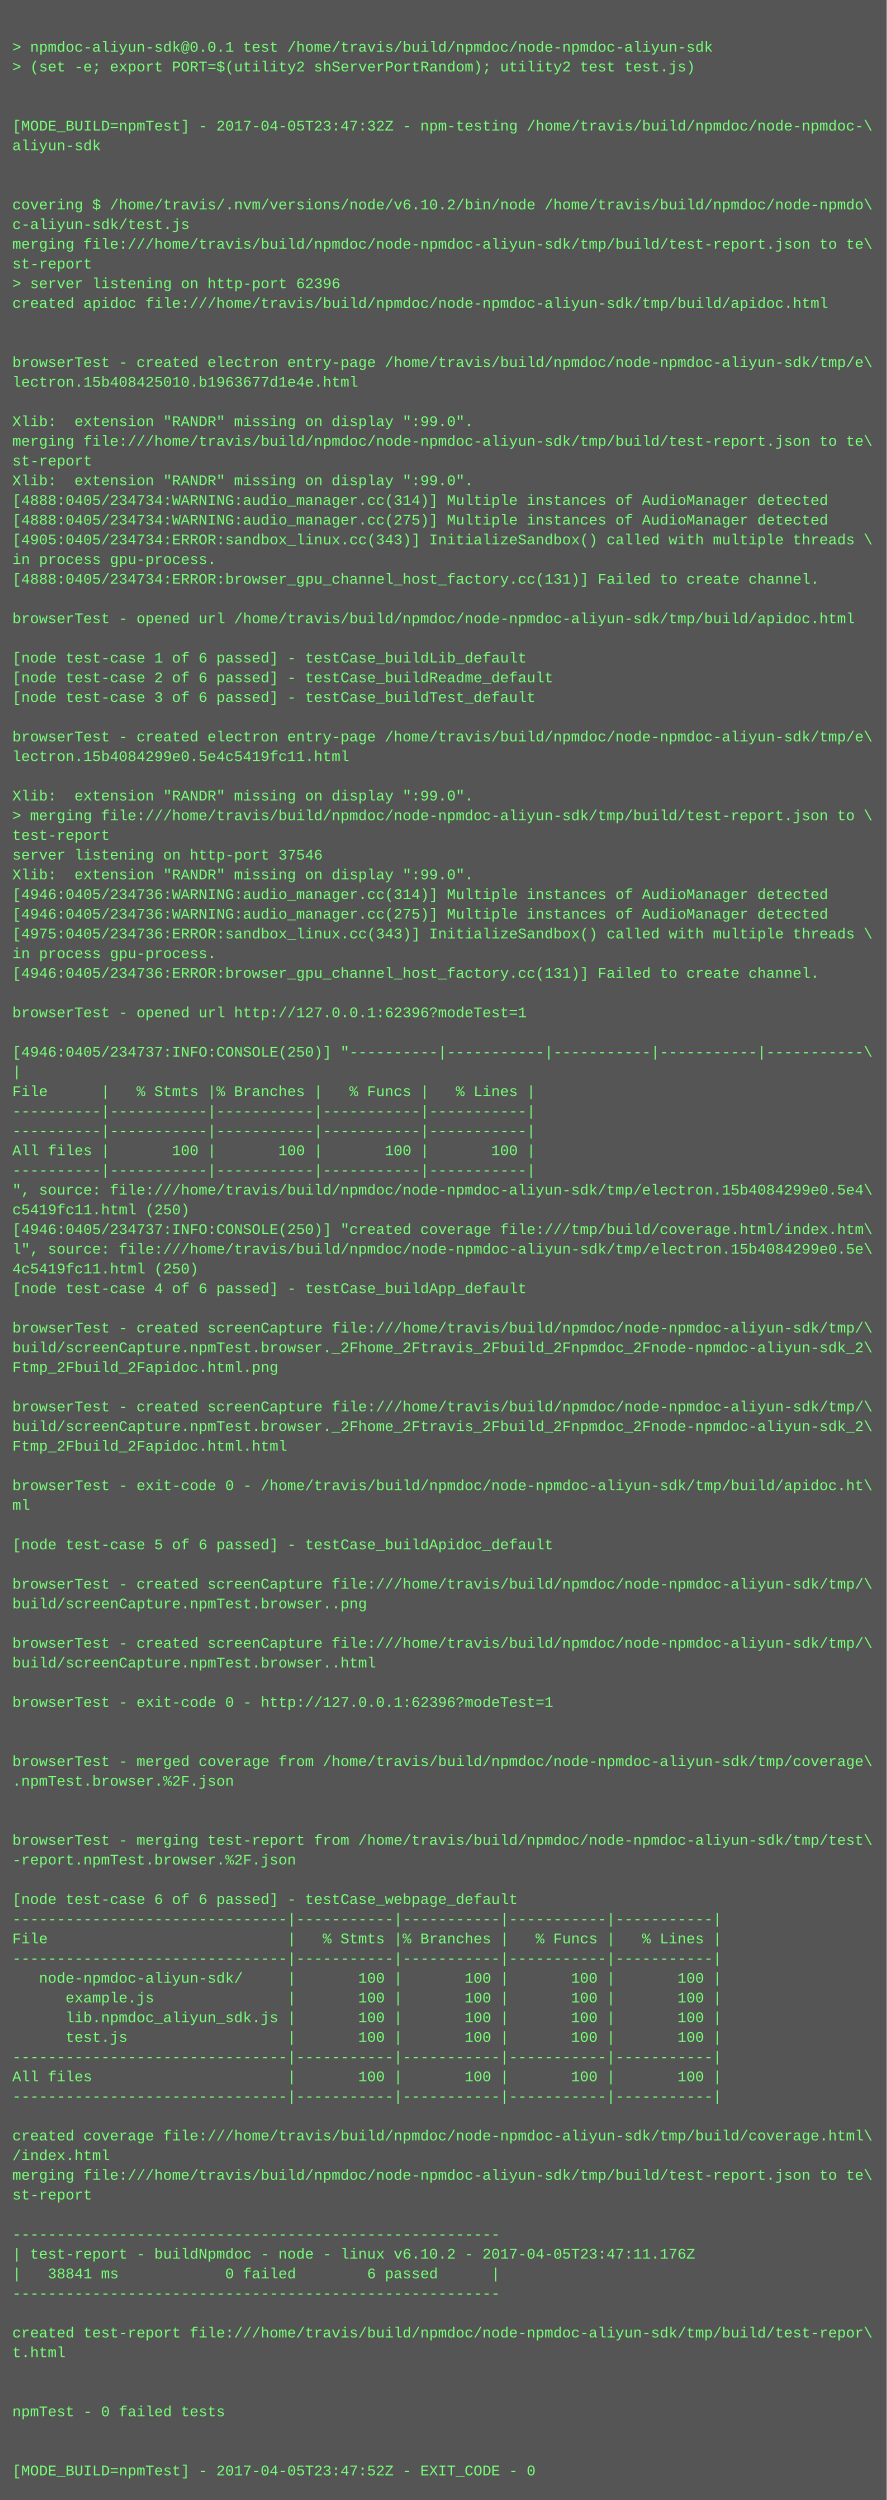
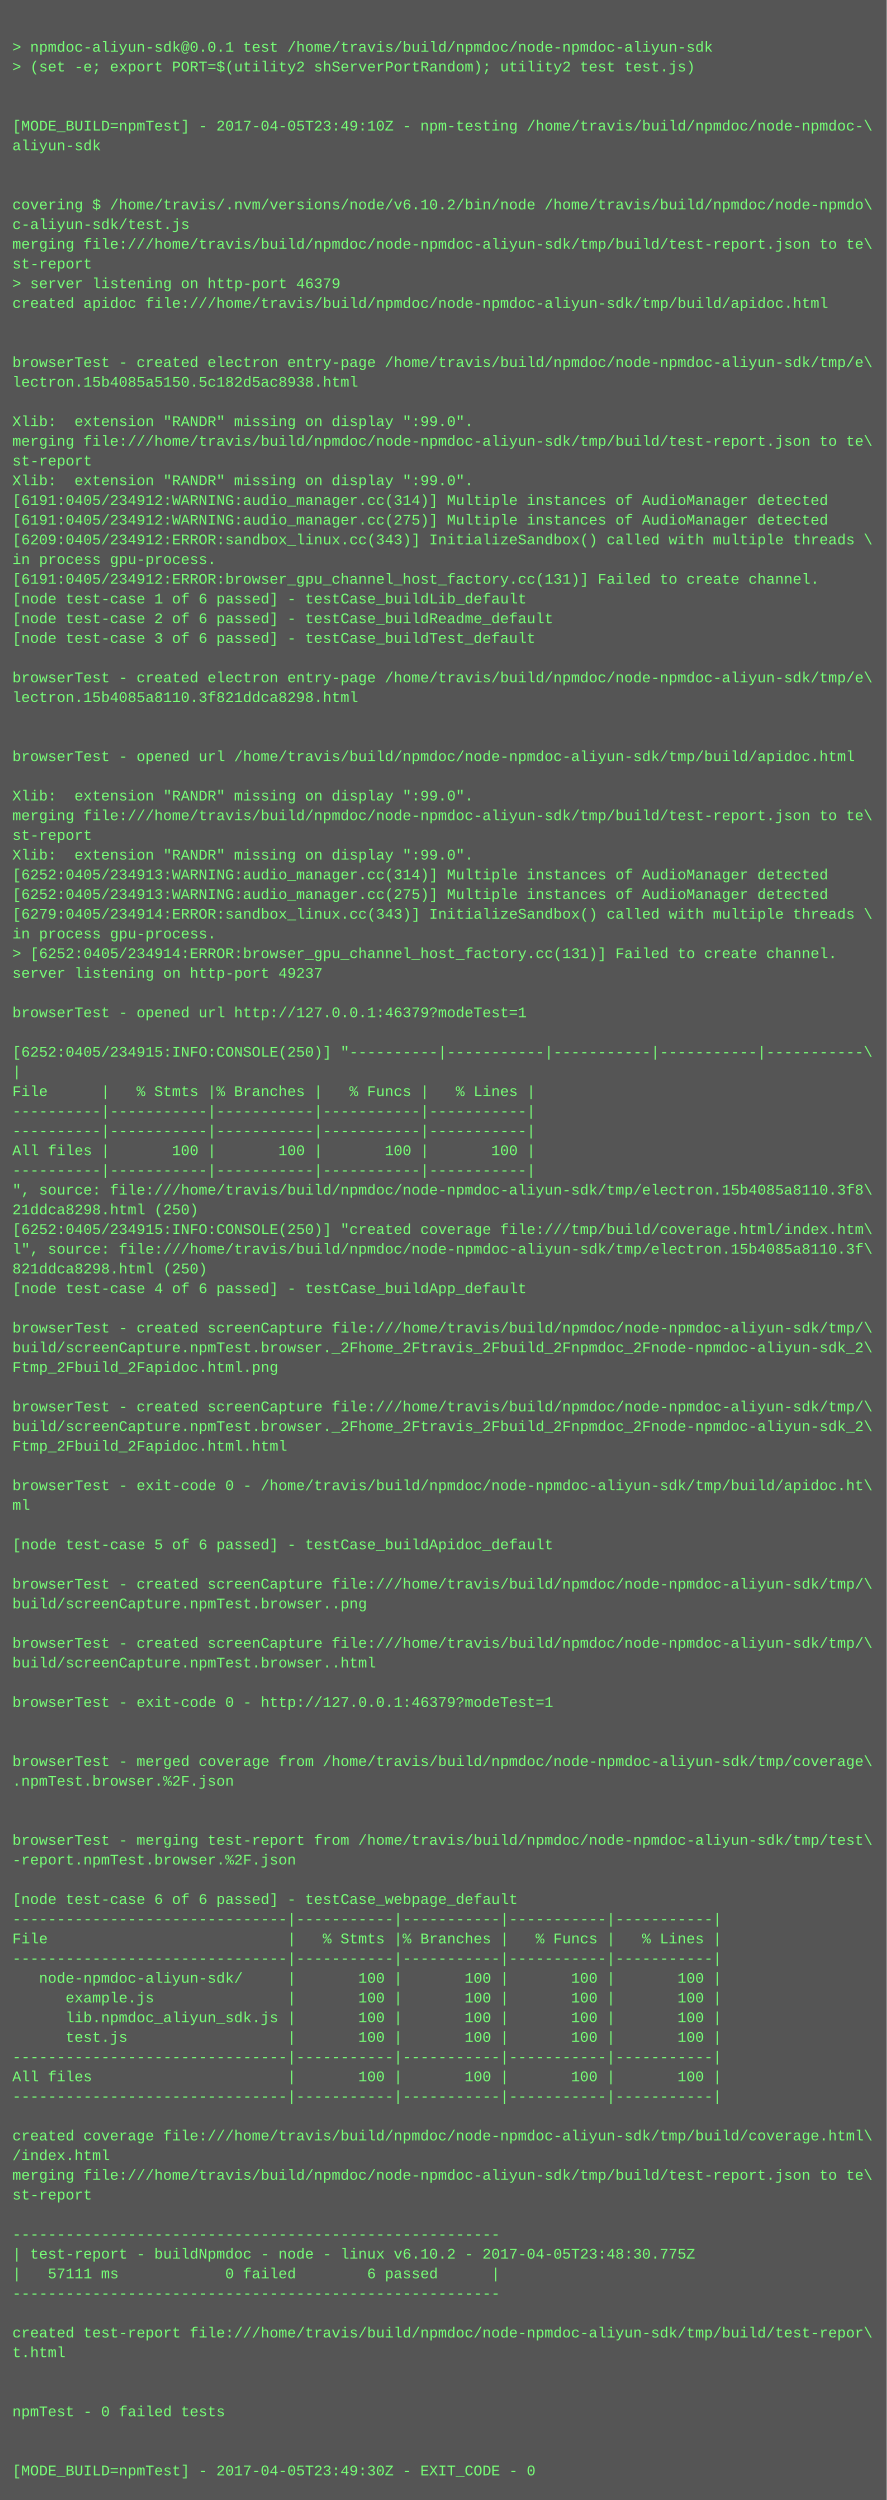
<svg xmlns="http://www.w3.org/2000/svg" height="2030" width="720">
  <rect height="2030" fill="#555" width="720" />
  <text fill="#7f7" font-family="Courier New" font-size="12" xml:space="preserve">
    <tspan x="10" y="26" />
    <tspan x="10" y="42">&gt; npmdoc-aliyun-sdk@0.0.1 test /home/travis/build/npmdoc/node-npmdoc-aliyun-sdk</tspan>
    <tspan x="10" y="58">&gt; (set -e; export PORT=$(utility2 shServerPortRandom); utility2 test test.js)</tspan>
    <tspan x="10" y="74" />
    <tspan x="10" y="90" />
-     <tspan x="10" y="106">[MODE_BUILD=npmTest] - 2017-04-05T23:47:32Z - npm-testing /home/travis/build/npmdoc/node-npmdoc-\</tspan>
+     <tspan x="10" y="106">[MODE_BUILD=npmTest] - 2017-04-05T23:49:10Z - npm-testing /home/travis/build/npmdoc/node-npmdoc-\</tspan>
    <tspan x="10" y="122">aliyun-sdk</tspan>
    <tspan x="10" y="138" />
    <tspan x="10" y="154" />
    <tspan x="10" y="170">covering $ /home/travis/.nvm/versions/node/v6.10.2/bin/node /home/travis/build/npmdoc/node-npmdo\</tspan>
    <tspan x="10" y="186">c-aliyun-sdk/test.js</tspan>
    <tspan x="10" y="202">merging file:///home/travis/build/npmdoc/node-npmdoc-aliyun-sdk/tmp/build/test-report.json to te\</tspan>
    <tspan x="10" y="218">st-report</tspan>
-     <tspan x="10" y="234">&gt; server listening on http-port 62396</tspan>
+     <tspan x="10" y="234">&gt; server listening on http-port 46379</tspan>
    <tspan x="10" y="250">created apidoc file:///home/travis/build/npmdoc/node-npmdoc-aliyun-sdk/tmp/build/apidoc.html</tspan>
    <tspan x="10" y="266" />
    <tspan x="10" y="282" />
    <tspan x="10" y="298">browserTest - created electron entry-page /home/travis/build/npmdoc/node-npmdoc-aliyun-sdk/tmp/e\</tspan>
-     <tspan x="10" y="314">lectron.15b408425010.b1963677d1e4e.html</tspan>
+     <tspan x="10" y="314">lectron.15b4085a5150.5c182d5ac8938.html</tspan>
    <tspan x="10" y="330" />
    <tspan x="10" y="346">Xlib:  extension "RANDR" missing on display ":99.0".</tspan>
    <tspan x="10" y="362">merging file:///home/travis/build/npmdoc/node-npmdoc-aliyun-sdk/tmp/build/test-report.json to te\</tspan>
    <tspan x="10" y="378">st-report</tspan>
    <tspan x="10" y="394">Xlib:  extension "RANDR" missing on display ":99.0".</tspan>
-     <tspan x="10" y="410">[4888:0405/234734:WARNING:audio_manager.cc(314)] Multiple instances of AudioManager detected</tspan>
-     <tspan x="10" y="426">[4888:0405/234734:WARNING:audio_manager.cc(275)] Multiple instances of AudioManager detected</tspan>
-     <tspan x="10" y="442">[4905:0405/234734:ERROR:sandbox_linux.cc(343)] InitializeSandbox() called with multiple threads \</tspan>
+     <tspan x="10" y="410">[6191:0405/234912:WARNING:audio_manager.cc(314)] Multiple instances of AudioManager detected</tspan>
+     <tspan x="10" y="426">[6191:0405/234912:WARNING:audio_manager.cc(275)] Multiple instances of AudioManager detected</tspan>
+     <tspan x="10" y="442">[6209:0405/234912:ERROR:sandbox_linux.cc(343)] InitializeSandbox() called with multiple threads \</tspan>
    <tspan x="10" y="458">in process gpu-process. </tspan>
-     <tspan x="10" y="474">[4888:0405/234734:ERROR:browser_gpu_channel_host_factory.cc(131)] Failed to create channel.</tspan>
-     <tspan x="10" y="490" />
-     <tspan x="10" y="506">browserTest - opened url /home/travis/build/npmdoc/node-npmdoc-aliyun-sdk/tmp/build/apidoc.html</tspan>
-     <tspan x="10" y="522" />
-     <tspan x="10" y="538">[node test-case 1 of 6 passed] - testCase_buildLib_default</tspan>
-     <tspan x="10" y="554">[node test-case 2 of 6 passed] - testCase_buildReadme_default</tspan>
-     <tspan x="10" y="570">[node test-case 3 of 6 passed] - testCase_buildTest_default</tspan>
+     <tspan x="10" y="474">[6191:0405/234912:ERROR:browser_gpu_channel_host_factory.cc(131)] Failed to create channel.</tspan>
+     <tspan x="10" y="490">[node test-case 1 of 6 passed] - testCase_buildLib_default</tspan>
+     <tspan x="10" y="506">[node test-case 2 of 6 passed] - testCase_buildReadme_default</tspan>
+     <tspan x="10" y="522">[node test-case 3 of 6 passed] - testCase_buildTest_default</tspan>
+     <tspan x="10" y="538" />
+     <tspan x="10" y="554">browserTest - created electron entry-page /home/travis/build/npmdoc/node-npmdoc-aliyun-sdk/tmp/e\</tspan>
+     <tspan x="10" y="570">lectron.15b4085a8110.3f821ddca8298.html</tspan>
    <tspan x="10" y="586" />
-     <tspan x="10" y="602">browserTest - created electron entry-page /home/travis/build/npmdoc/node-npmdoc-aliyun-sdk/tmp/e\</tspan>
-     <tspan x="10" y="618">lectron.15b4084299e0.5e4c5419fc11.html</tspan>
+     <tspan x="10" y="602" />
+     <tspan x="10" y="618">browserTest - opened url /home/travis/build/npmdoc/node-npmdoc-aliyun-sdk/tmp/build/apidoc.html</tspan>
    <tspan x="10" y="634" />
    <tspan x="10" y="650">Xlib:  extension "RANDR" missing on display ":99.0".</tspan>
-     <tspan x="10" y="666">&gt; merging file:///home/travis/build/npmdoc/node-npmdoc-aliyun-sdk/tmp/build/test-report.json to \</tspan>
-     <tspan x="10" y="682">test-report</tspan>
-     <tspan x="10" y="698">server listening on http-port 37546</tspan>
-     <tspan x="10" y="714">Xlib:  extension "RANDR" missing on display ":99.0".</tspan>
-     <tspan x="10" y="730">[4946:0405/234736:WARNING:audio_manager.cc(314)] Multiple instances of AudioManager detected</tspan>
-     <tspan x="10" y="746">[4946:0405/234736:WARNING:audio_manager.cc(275)] Multiple instances of AudioManager detected</tspan>
-     <tspan x="10" y="762">[4975:0405/234736:ERROR:sandbox_linux.cc(343)] InitializeSandbox() called with multiple threads \</tspan>
-     <tspan x="10" y="778">in process gpu-process. </tspan>
-     <tspan x="10" y="794">[4946:0405/234736:ERROR:browser_gpu_channel_host_factory.cc(131)] Failed to create channel.</tspan>
+     <tspan x="10" y="666">merging file:///home/travis/build/npmdoc/node-npmdoc-aliyun-sdk/tmp/build/test-report.json to te\</tspan>
+     <tspan x="10" y="682">st-report</tspan>
+     <tspan x="10" y="698">Xlib:  extension "RANDR" missing on display ":99.0".</tspan>
+     <tspan x="10" y="714">[6252:0405/234913:WARNING:audio_manager.cc(314)] Multiple instances of AudioManager detected</tspan>
+     <tspan x="10" y="730">[6252:0405/234913:WARNING:audio_manager.cc(275)] Multiple instances of AudioManager detected</tspan>
+     <tspan x="10" y="746">[6279:0405/234914:ERROR:sandbox_linux.cc(343)] InitializeSandbox() called with multiple threads \</tspan>
+     <tspan x="10" y="762">in process gpu-process. </tspan>
+     <tspan x="10" y="778">&gt; [6252:0405/234914:ERROR:browser_gpu_channel_host_factory.cc(131)] Failed to create channel.</tspan>
+     <tspan x="10" y="794">server listening on http-port 49237</tspan>
    <tspan x="10" y="810" />
-     <tspan x="10" y="826">browserTest - opened url http://127.0.0.1:62396?modeTest=1</tspan>
+     <tspan x="10" y="826">browserTest - opened url http://127.0.0.1:46379?modeTest=1</tspan>
    <tspan x="10" y="842" />
-     <tspan x="10" y="858">[4946:0405/234737:INFO:CONSOLE(250)] "----------|-----------|-----------|-----------|-----------\</tspan>
+     <tspan x="10" y="858">[6252:0405/234915:INFO:CONSOLE(250)] "----------|-----------|-----------|-----------|-----------\</tspan>
    <tspan x="10" y="874">|</tspan>
    <tspan x="10" y="890">File      |   % Stmts |% Branches |   % Funcs |   % Lines |</tspan>
    <tspan x="10" y="906">----------|-----------|-----------|-----------|-----------|</tspan>
    <tspan x="10" y="922">----------|-----------|-----------|-----------|-----------|</tspan>
    <tspan x="10" y="938">All files |       100 |       100 |       100 |       100 |</tspan>
    <tspan x="10" y="954">----------|-----------|-----------|-----------|-----------|</tspan>
-     <tspan x="10" y="970">", source: file:///home/travis/build/npmdoc/node-npmdoc-aliyun-sdk/tmp/electron.15b4084299e0.5e4\</tspan>
-     <tspan x="10" y="986">c5419fc11.html (250)</tspan>
-     <tspan x="10" y="1002">[4946:0405/234737:INFO:CONSOLE(250)] "created coverage file:///tmp/build/coverage.html/index.htm\</tspan>
-     <tspan x="10" y="1018">l", source: file:///home/travis/build/npmdoc/node-npmdoc-aliyun-sdk/tmp/electron.15b4084299e0.5e\</tspan>
-     <tspan x="10" y="1034">4c5419fc11.html (250)</tspan>
+     <tspan x="10" y="970">", source: file:///home/travis/build/npmdoc/node-npmdoc-aliyun-sdk/tmp/electron.15b4085a8110.3f8\</tspan>
+     <tspan x="10" y="986">21ddca8298.html (250)</tspan>
+     <tspan x="10" y="1002">[6252:0405/234915:INFO:CONSOLE(250)] "created coverage file:///tmp/build/coverage.html/index.htm\</tspan>
+     <tspan x="10" y="1018">l", source: file:///home/travis/build/npmdoc/node-npmdoc-aliyun-sdk/tmp/electron.15b4085a8110.3f\</tspan>
+     <tspan x="10" y="1034">821ddca8298.html (250)</tspan>
    <tspan x="10" y="1050">[node test-case 4 of 6 passed] - testCase_buildApp_default</tspan>
    <tspan x="10" y="1066" />
    <tspan x="10" y="1082">browserTest - created screenCapture file:///home/travis/build/npmdoc/node-npmdoc-aliyun-sdk/tmp/\</tspan>
    <tspan x="10" y="1098">build/screenCapture.npmTest.browser._2Fhome_2Ftravis_2Fbuild_2Fnpmdoc_2Fnode-npmdoc-aliyun-sdk_2\</tspan>
    <tspan x="10" y="1114">Ftmp_2Fbuild_2Fapidoc.html.png</tspan>
    <tspan x="10" y="1130" />
    <tspan x="10" y="1146">browserTest - created screenCapture file:///home/travis/build/npmdoc/node-npmdoc-aliyun-sdk/tmp/\</tspan>
    <tspan x="10" y="1162">build/screenCapture.npmTest.browser._2Fhome_2Ftravis_2Fbuild_2Fnpmdoc_2Fnode-npmdoc-aliyun-sdk_2\</tspan>
    <tspan x="10" y="1178">Ftmp_2Fbuild_2Fapidoc.html.html</tspan>
    <tspan x="10" y="1194" />
    <tspan x="10" y="1210">browserTest - exit-code 0 - /home/travis/build/npmdoc/node-npmdoc-aliyun-sdk/tmp/build/apidoc.ht\</tspan>
    <tspan x="10" y="1226">ml</tspan>
    <tspan x="10" y="1242" />
    <tspan x="10" y="1258">[node test-case 5 of 6 passed] - testCase_buildApidoc_default</tspan>
    <tspan x="10" y="1274" />
    <tspan x="10" y="1290">browserTest - created screenCapture file:///home/travis/build/npmdoc/node-npmdoc-aliyun-sdk/tmp/\</tspan>
    <tspan x="10" y="1306">build/screenCapture.npmTest.browser..png</tspan>
    <tspan x="10" y="1322" />
    <tspan x="10" y="1338">browserTest - created screenCapture file:///home/travis/build/npmdoc/node-npmdoc-aliyun-sdk/tmp/\</tspan>
    <tspan x="10" y="1354">build/screenCapture.npmTest.browser..html</tspan>
    <tspan x="10" y="1370" />
-     <tspan x="10" y="1386">browserTest - exit-code 0 - http://127.0.0.1:62396?modeTest=1</tspan>
+     <tspan x="10" y="1386">browserTest - exit-code 0 - http://127.0.0.1:46379?modeTest=1</tspan>
    <tspan x="10" y="1402" />
    <tspan x="10" y="1418" />
    <tspan x="10" y="1434">browserTest - merged coverage from /home/travis/build/npmdoc/node-npmdoc-aliyun-sdk/tmp/coverage\</tspan>
    <tspan x="10" y="1450">.npmTest.browser.%2F.json</tspan>
    <tspan x="10" y="1466" />
    <tspan x="10" y="1482" />
    <tspan x="10" y="1498">browserTest - merging test-report from /home/travis/build/npmdoc/node-npmdoc-aliyun-sdk/tmp/test\</tspan>
    <tspan x="10" y="1514">-report.npmTest.browser.%2F.json</tspan>
    <tspan x="10" y="1530" />
    <tspan x="10" y="1546">[node test-case 6 of 6 passed] - testCase_webpage_default</tspan>
    <tspan x="10" y="1562">-------------------------------|-----------|-----------|-----------|-----------|</tspan>
    <tspan x="10" y="1578">File                           |   % Stmts |% Branches |   % Funcs |   % Lines |</tspan>
    <tspan x="10" y="1594">-------------------------------|-----------|-----------|-----------|-----------|</tspan>
    <tspan x="10" y="1610">   node-npmdoc-aliyun-sdk/     |       100 |       100 |       100 |       100 |</tspan>
    <tspan x="10" y="1626">      example.js               |       100 |       100 |       100 |       100 |</tspan>
    <tspan x="10" y="1642">      lib.npmdoc_aliyun_sdk.js |       100 |       100 |       100 |       100 |</tspan>
    <tspan x="10" y="1658">      test.js                  |       100 |       100 |       100 |       100 |</tspan>
    <tspan x="10" y="1674">-------------------------------|-----------|-----------|-----------|-----------|</tspan>
    <tspan x="10" y="1690">All files                      |       100 |       100 |       100 |       100 |</tspan>
    <tspan x="10" y="1706">-------------------------------|-----------|-----------|-----------|-----------|</tspan>
    <tspan x="10" y="1722" />
    <tspan x="10" y="1738">created coverage file:///home/travis/build/npmdoc/node-npmdoc-aliyun-sdk/tmp/build/coverage.html\</tspan>
    <tspan x="10" y="1754">/index.html</tspan>
    <tspan x="10" y="1770">merging file:///home/travis/build/npmdoc/node-npmdoc-aliyun-sdk/tmp/build/test-report.json to te\</tspan>
    <tspan x="10" y="1786">st-report</tspan>
    <tspan x="10" y="1802" />
    <tspan x="10" y="1818">-------------------------------------------------------</tspan>
-     <tspan x="10" y="1834">| test-report - buildNpmdoc - node - linux v6.10.2 - 2017-04-05T23:47:11.176Z</tspan>
-     <tspan x="10" y="1850">|   38841 ms            0 failed        6 passed      |</tspan>
+     <tspan x="10" y="1834">| test-report - buildNpmdoc - node - linux v6.10.2 - 2017-04-05T23:48:30.775Z</tspan>
+     <tspan x="10" y="1850">|   57111 ms            0 failed        6 passed      |</tspan>
    <tspan x="10" y="1866">-------------------------------------------------------</tspan>
    <tspan x="10" y="1882" />
    <tspan x="10" y="1898">created test-report file:///home/travis/build/npmdoc/node-npmdoc-aliyun-sdk/tmp/build/test-repor\</tspan>
    <tspan x="10" y="1914">t.html</tspan>
    <tspan x="10" y="1930" />
    <tspan x="10" y="1946" />
    <tspan x="10" y="1962">npmTest - 0 failed tests</tspan>
    <tspan x="10" y="1978" />
    <tspan x="10" y="1994" />
-     <tspan x="10" y="2010">[MODE_BUILD=npmTest] - 2017-04-05T23:47:52Z - EXIT_CODE - 0</tspan>
+     <tspan x="10" y="2010">[MODE_BUILD=npmTest] - 2017-04-05T23:49:30Z - EXIT_CODE - 0</tspan>
  </text>
</svg>
